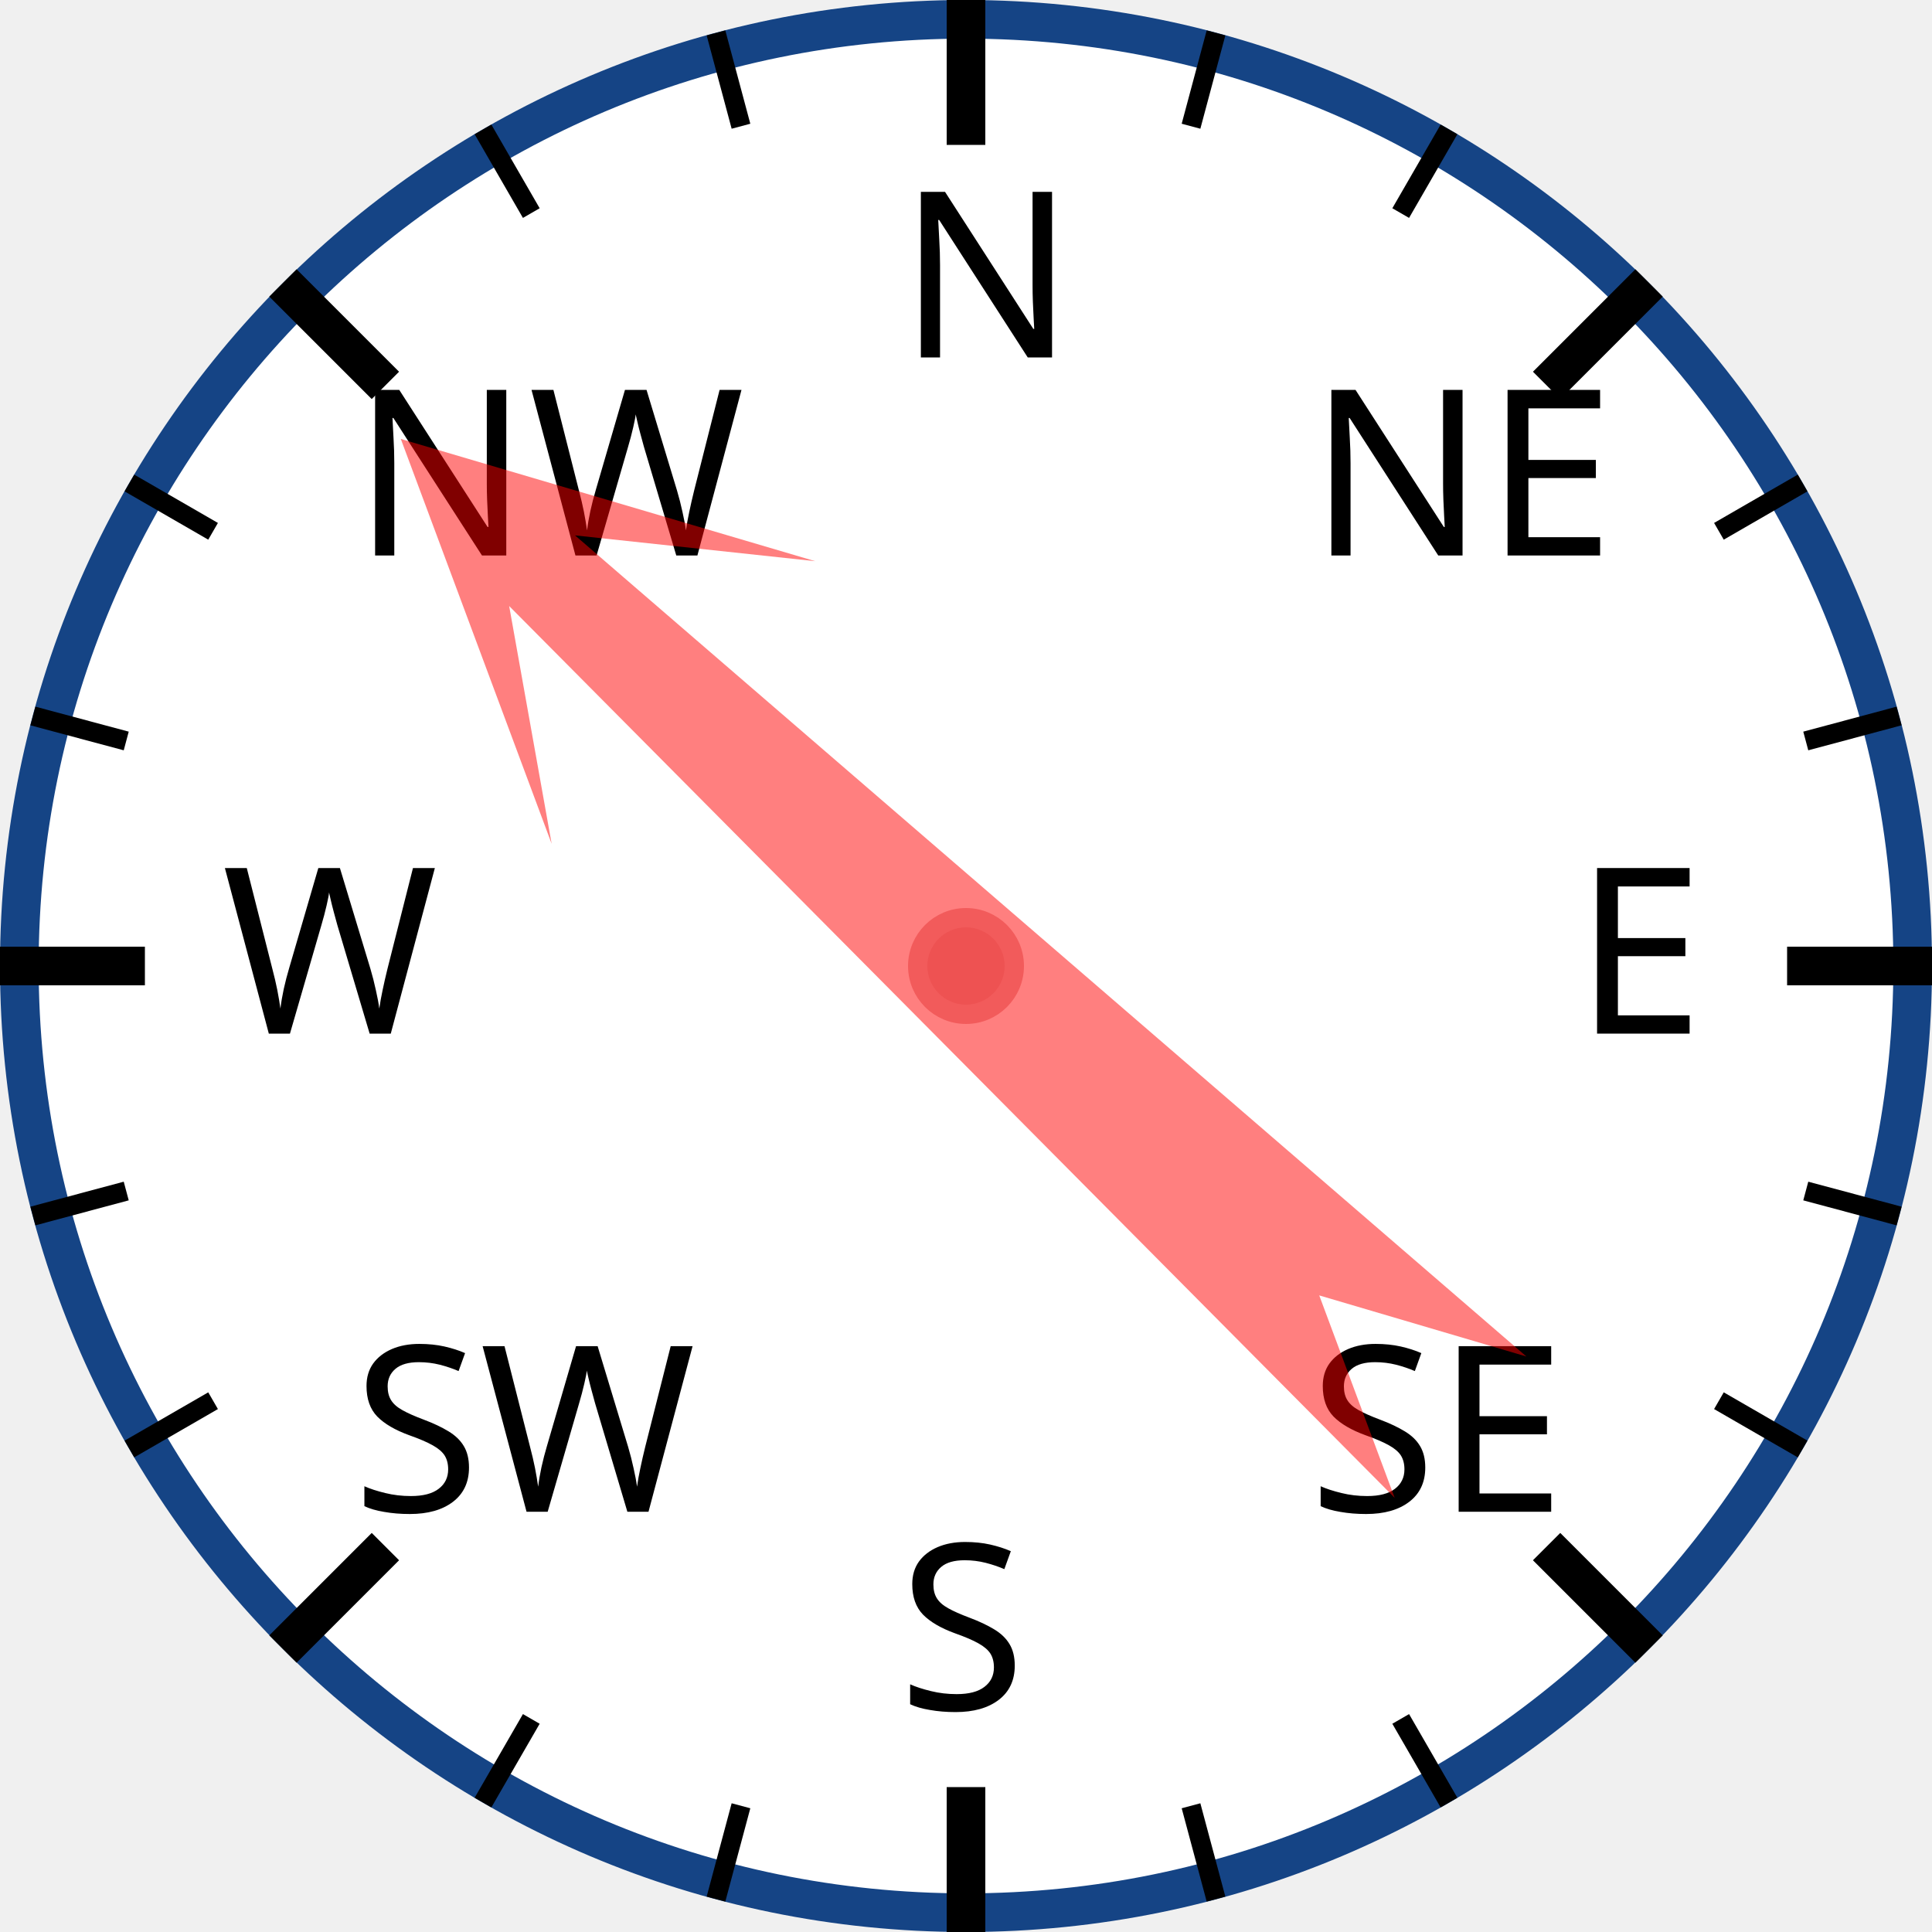
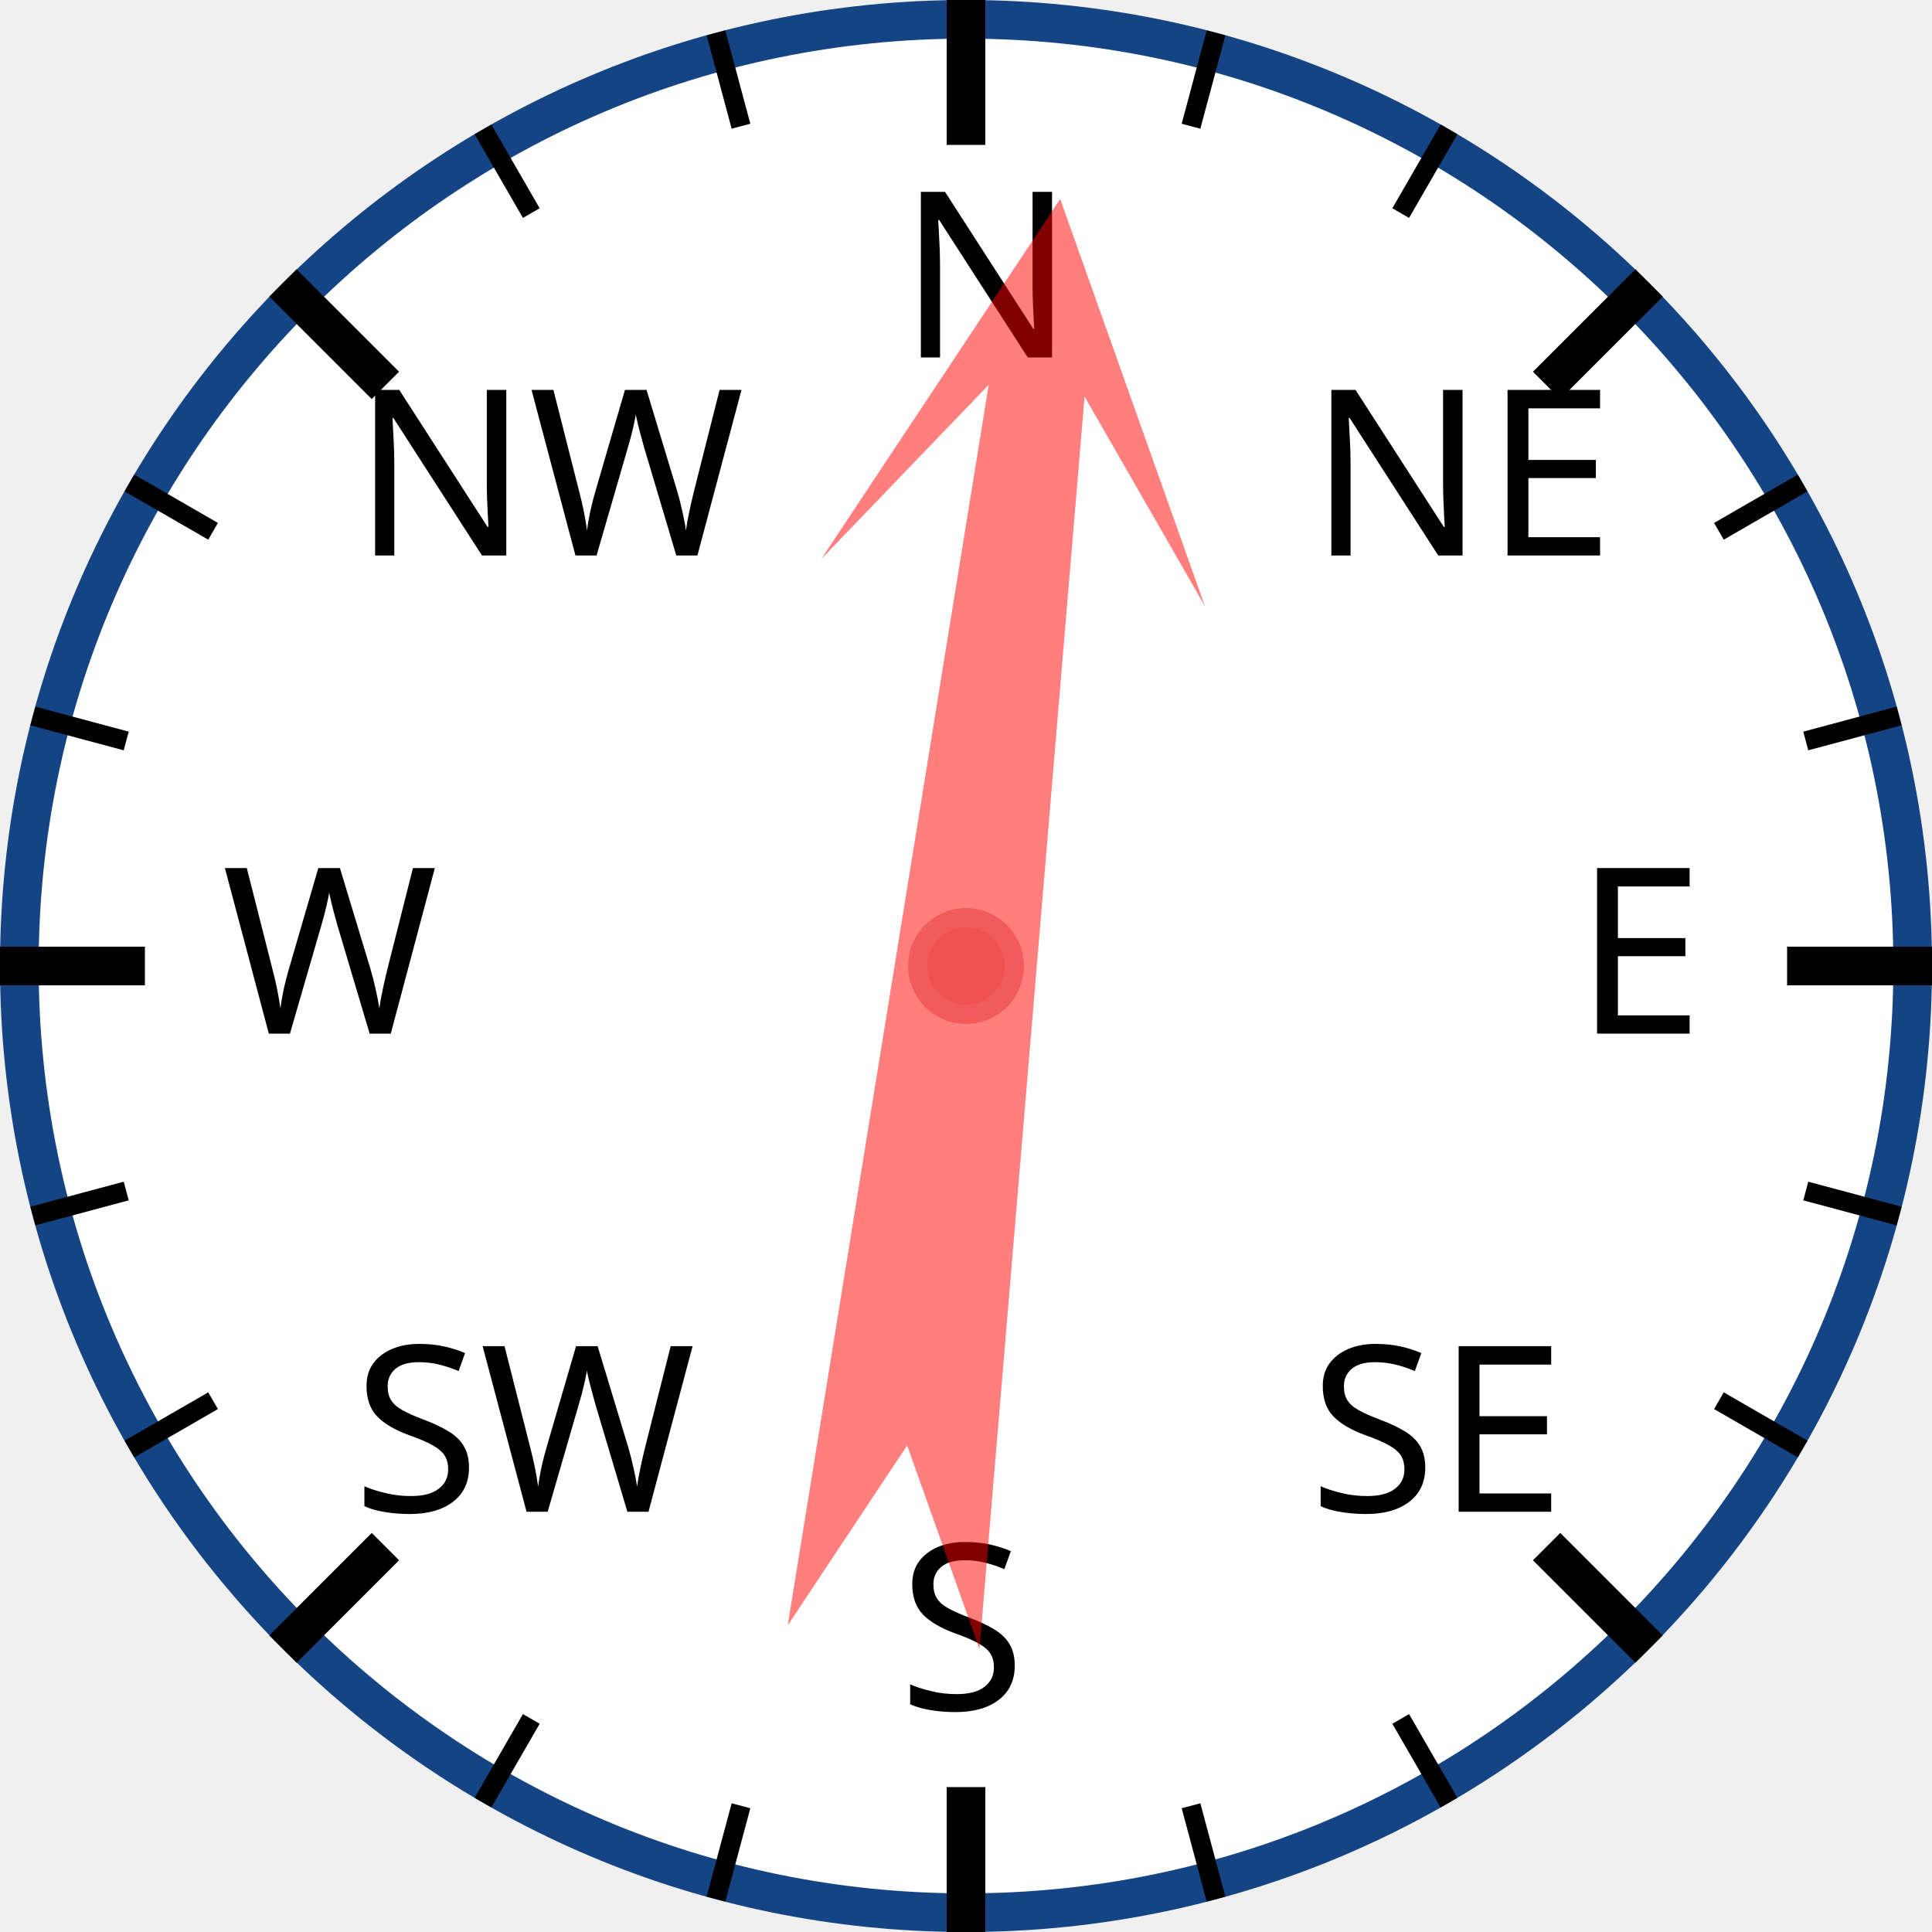
<svg xmlns="http://www.w3.org/2000/svg" width="120px" height="120px" viewBox="0 0 200 200">
  <circle cx="100" cy="100" r="98" style="fill: white; stroke: #154485; stroke-width: 4;" />
  <text x="93.0" y="37.0" style="font-family: sans-serif; font-size: 18pt;">N</text>
  <line x1="100.0" y1="0.0" x2="100.0" y2="15.0" style="stroke: black; stroke-width: 4;" />
  <line x1="74.118" y1="3.407" x2="76.706" y2="13.067" style="stroke: black; stroke-width: 2;" />
  <line x1="50" y1="13.397" x2="55" y2="22.058" style="stroke: black; stroke-width: 2;" />
  <text x="36.503" y="57.503" style="font-family: sans-serif; font-size: 18pt;">NW</text>
  <line x1="29.289" y1="29.289" x2="39.896" y2="39.896" style="stroke: black; stroke-width: 4;" />
  <line x1="13.397" y1="50" x2="22.058" y2="55" style="stroke: black; stroke-width: 2;" />
  <line x1="3.407" y1="74.118" x2="13.067" y2="76.706" style="stroke: black; stroke-width: 2;" />
  <text x="23.0" y="107.0" style="font-family: sans-serif; font-size: 18pt;">W</text>
  <line x1="0.0" y1="100.0" x2="15.0" y2="100.0" style="stroke: black; stroke-width: 4;" />
  <line x1="3.407" y1="125.882" x2="13.067" y2="123.294" style="stroke: black; stroke-width: 2;" />
  <line x1="13.397" y1="150" x2="22.058" y2="145" style="stroke: black; stroke-width: 2;" />
  <text x="36.503" y="156.497" style="font-family: sans-serif; font-size: 18pt;">SW</text>
  <line x1="29.289" y1="170.711" x2="39.896" y2="160.104" style="stroke: black; stroke-width: 4;" />
  <line x1="50" y1="186.603" x2="55" y2="177.942" style="stroke: black; stroke-width: 2;" />
  <line x1="74.118" y1="196.593" x2="76.706" y2="186.933" style="stroke: black; stroke-width: 2;" />
  <text x="93" y="177.0" style="font-family: sans-serif; font-size: 18pt;">S</text>
  <line x1="100" y1="200.0" x2="100" y2="185.0" style="stroke: black; stroke-width: 4;" />
  <line x1="125.882" y1="196.593" x2="123.294" y2="186.933" style="stroke: black; stroke-width: 2;" />
  <line x1="150.0" y1="186.603" x2="145.0" y2="177.942" style="stroke: black; stroke-width: 2;" />
  <text x="135.497" y="156.497" style="font-family: sans-serif; font-size: 18pt;">SE</text>
  <line x1="170.711" y1="170.711" x2="160.104" y2="160.104" style="stroke: black; stroke-width: 4;" />
  <line x1="186.603" y1="150" x2="177.942" y2="145" style="stroke: black; stroke-width: 2;" />
  <line x1="196.593" y1="125.882" x2="186.933" y2="123.294" style="stroke: black; stroke-width: 2;" />
  <text x="163.0" y="107" style="font-family: sans-serif; font-size: 18pt;">E</text>
  <line x1="200.0" y1="100" x2="185.0" y2="100" style="stroke: black; stroke-width: 4;" />
  <line x1="196.593" y1="74.118" x2="186.933" y2="76.706" style="stroke: black; stroke-width: 2;" />
  <line x1="186.603" y1="50" x2="177.942" y2="55" style="stroke: black; stroke-width: 2;" />
  <text x="135.497" y="57.503" style="font-family: sans-serif; font-size: 18pt;">NE</text>
  <line x1="170.711" y1="29.289" x2="160.104" y2="39.896" style="stroke: black; stroke-width: 4;" />
  <line x1="150" y1="13.397" x2="145" y2="22.058" style="stroke: black; stroke-width: 2;" />
  <line x1="125.882" y1="3.407" x2="123.294" y2="13.067" style="stroke: black; stroke-width: 2;" />
-   <polygon points="100 20 120 60 105 40 110 170 100 150 90 170 95 40 80 60" style="fill: red; fill-opacity: 0.5;" transform="rotate(313,100,100)" />
+   <polygon points="100 20 120 60 105 40 110 170 100 150 90 170 95 40 80 60" style="fill: red; fill-opacity: 0.5;" transform="rotate(7,100,100)" />
  <circle cx="100" cy="100" r="5" style="fill: #EE5252; stroke: #F25B5B; stroke-width: 2;" />
</svg>
